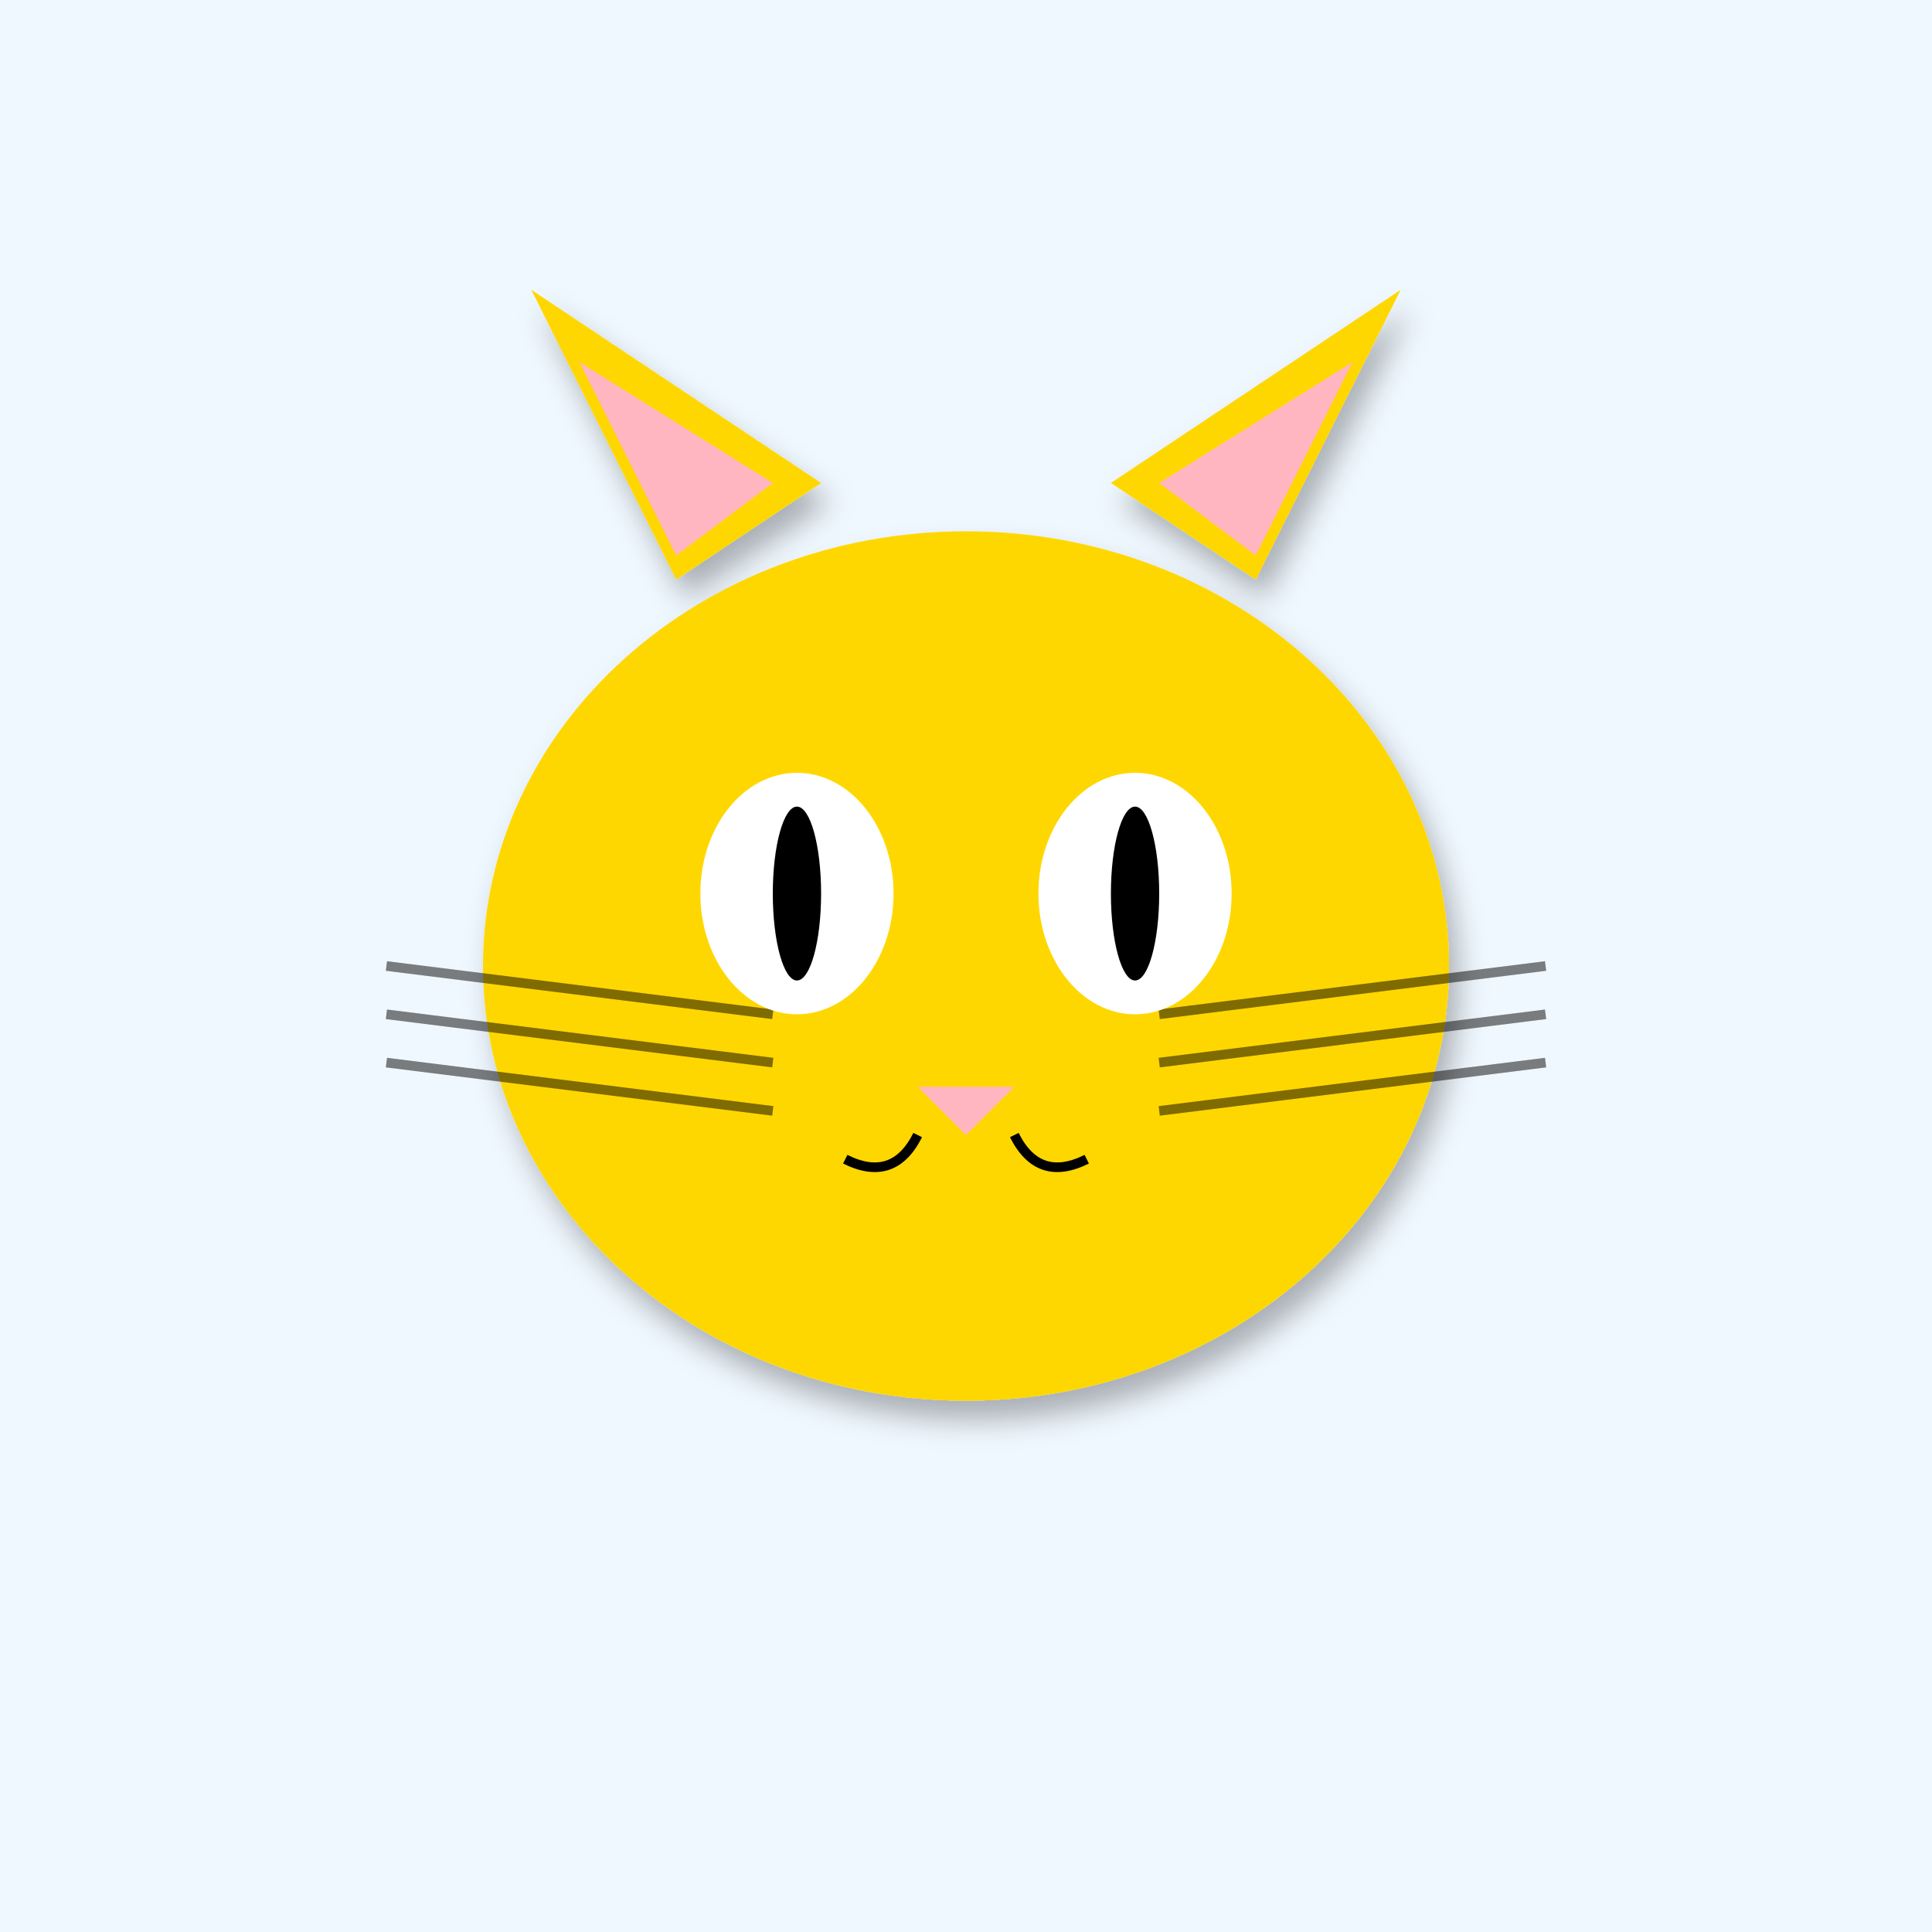
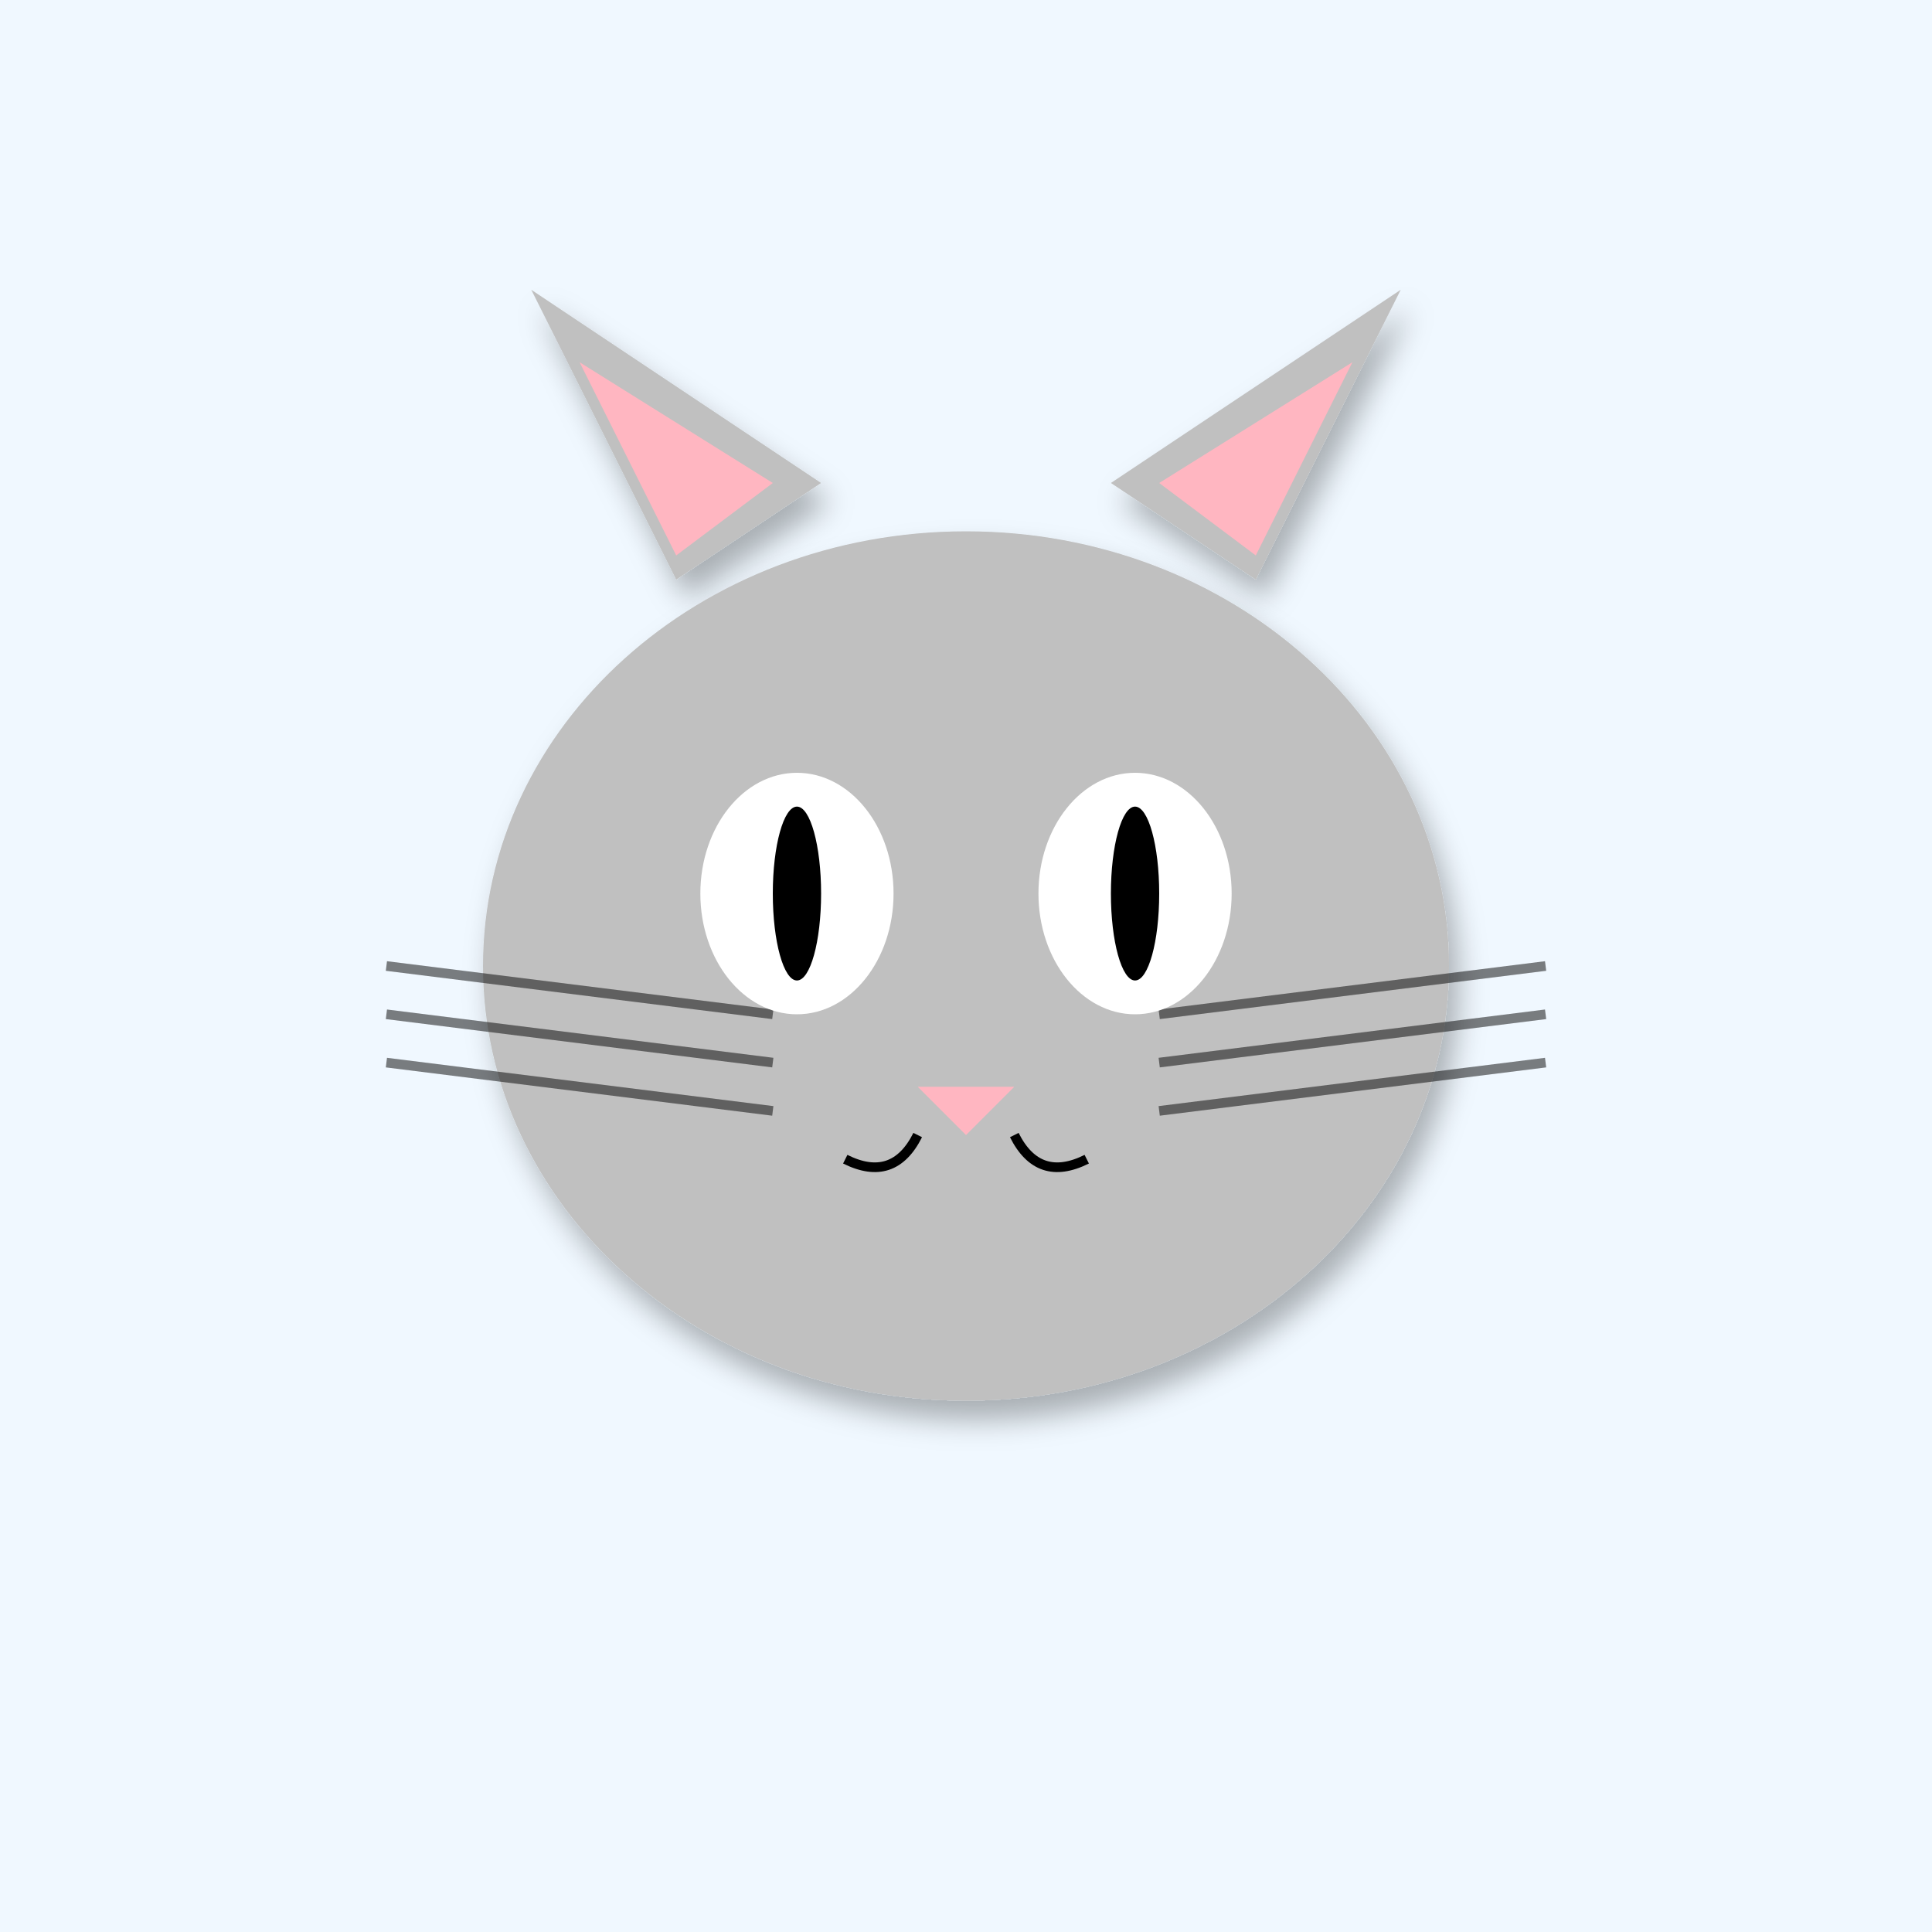
<svg xmlns="http://www.w3.org/2000/svg" width="400" height="400" viewBox="0 0 400 400">
  <defs>
    <filter id="shadow" x="-20%" y="-20%" width="140%" height="140%">
      <feDropShadow dx="2" dy="4" stdDeviation="3" flood-opacity="0.3" />
    </filter>
    <linearGradient id="sky-gradient" x1="0%" y1="0%" x2="0%" y2="100%">
      <stop offset="0%" stop-color="#87CEEB" />
      <stop offset="100%" stop-color="#E0F4FF" />
    </linearGradient>
  </defs>
  <rect width="400" height="400" fill="#F0F8FF" />
-   <polygon points="140,120 110,60 170,100" fill="#FFD700" filter="url(#shadow)" />
-   <polygon points="260,120 290,60 230,100" fill="#FFD700" filter="url(#shadow)" />
+   <polygon points="140,120 110,60 170,100" fill="#C0C0C0" filter="url(#shadow)" />
+   <polygon points="260,120 290,60 230,100" fill="#C0C0C0" filter="url(#shadow)" />
  <polygon points="140,115 120,75 160,100" fill="#FFB6C1" />
  <polygon points="260,115 280,75 240,100" fill="#FFB6C1" />
-   <ellipse cx="200" cy="200" rx="100" ry="90" fill="#FFD700" filter="url(#shadow)" />
+   <ellipse cx="200" cy="200" rx="100" ry="90" fill="#C0C0C0" filter="url(#shadow)" />
  <line x1="160" y1="210" x2="80" y2="200" stroke="#000" stroke-width="2" opacity="0.5" />
  <line x1="240" y1="210" x2="320" y2="200" stroke="#000" stroke-width="2" opacity="0.5" />
  <line x1="160" y1="220" x2="80" y2="210" stroke="#000" stroke-width="2" opacity="0.5" />
  <line x1="240" y1="220" x2="320" y2="210" stroke="#000" stroke-width="2" opacity="0.5" />
  <line x1="160" y1="230" x2="80" y2="220" stroke="#000" stroke-width="2" opacity="0.5" />
  <line x1="240" y1="230" x2="320" y2="220" stroke="#000" stroke-width="2" opacity="0.5" />
  <ellipse cx="165" cy="185" rx="20" ry="25" fill="#FFF" />
  <ellipse cx="235" cy="185" rx="20" ry="25" fill="#FFF" />
  <ellipse cx="165" cy="185" rx="5" ry="18" fill="#000" />
  <ellipse cx="235" cy="185" rx="5" ry="18" fill="#000" />
  <polygon points="190,225 210,225 200,235" fill="#FFB6C1" />
  <path d="M190 235 Q185 245 175 240" stroke="#000" stroke-width="2" fill="none" />
  <path d="M210 235 Q215 245 225 240" stroke="#000" stroke-width="2" fill="none" />
</svg>
